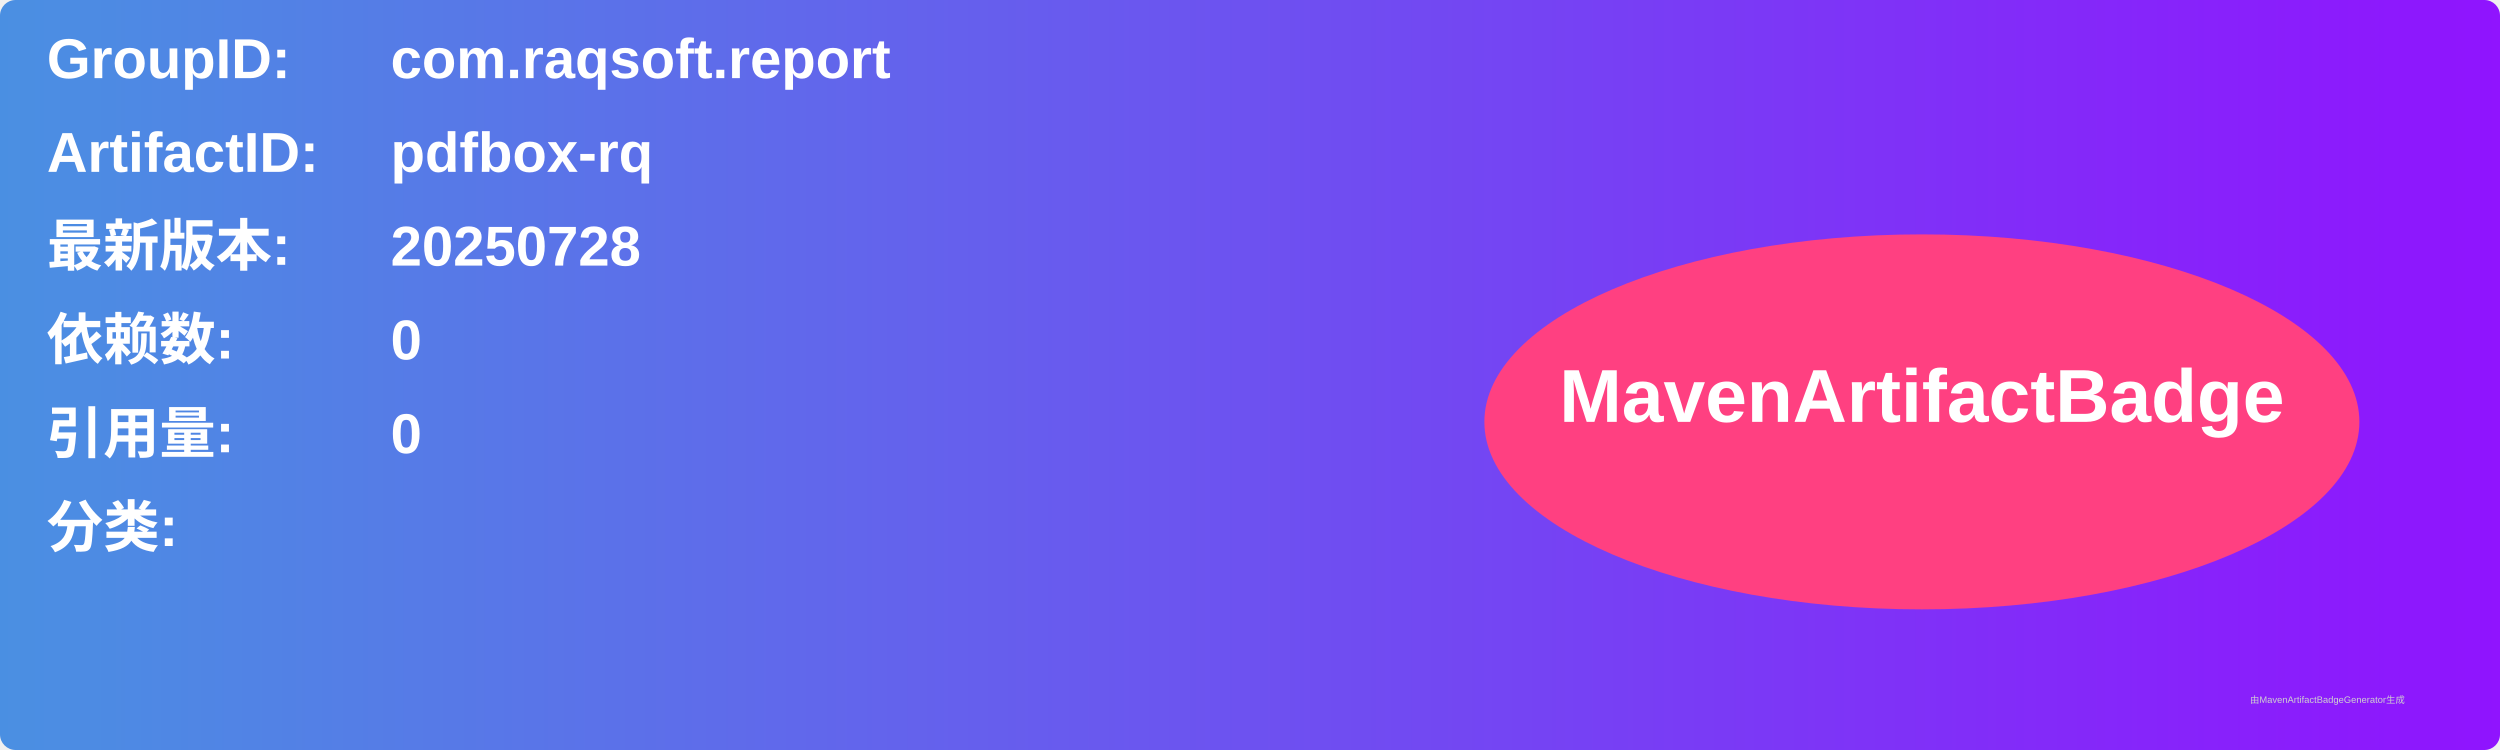
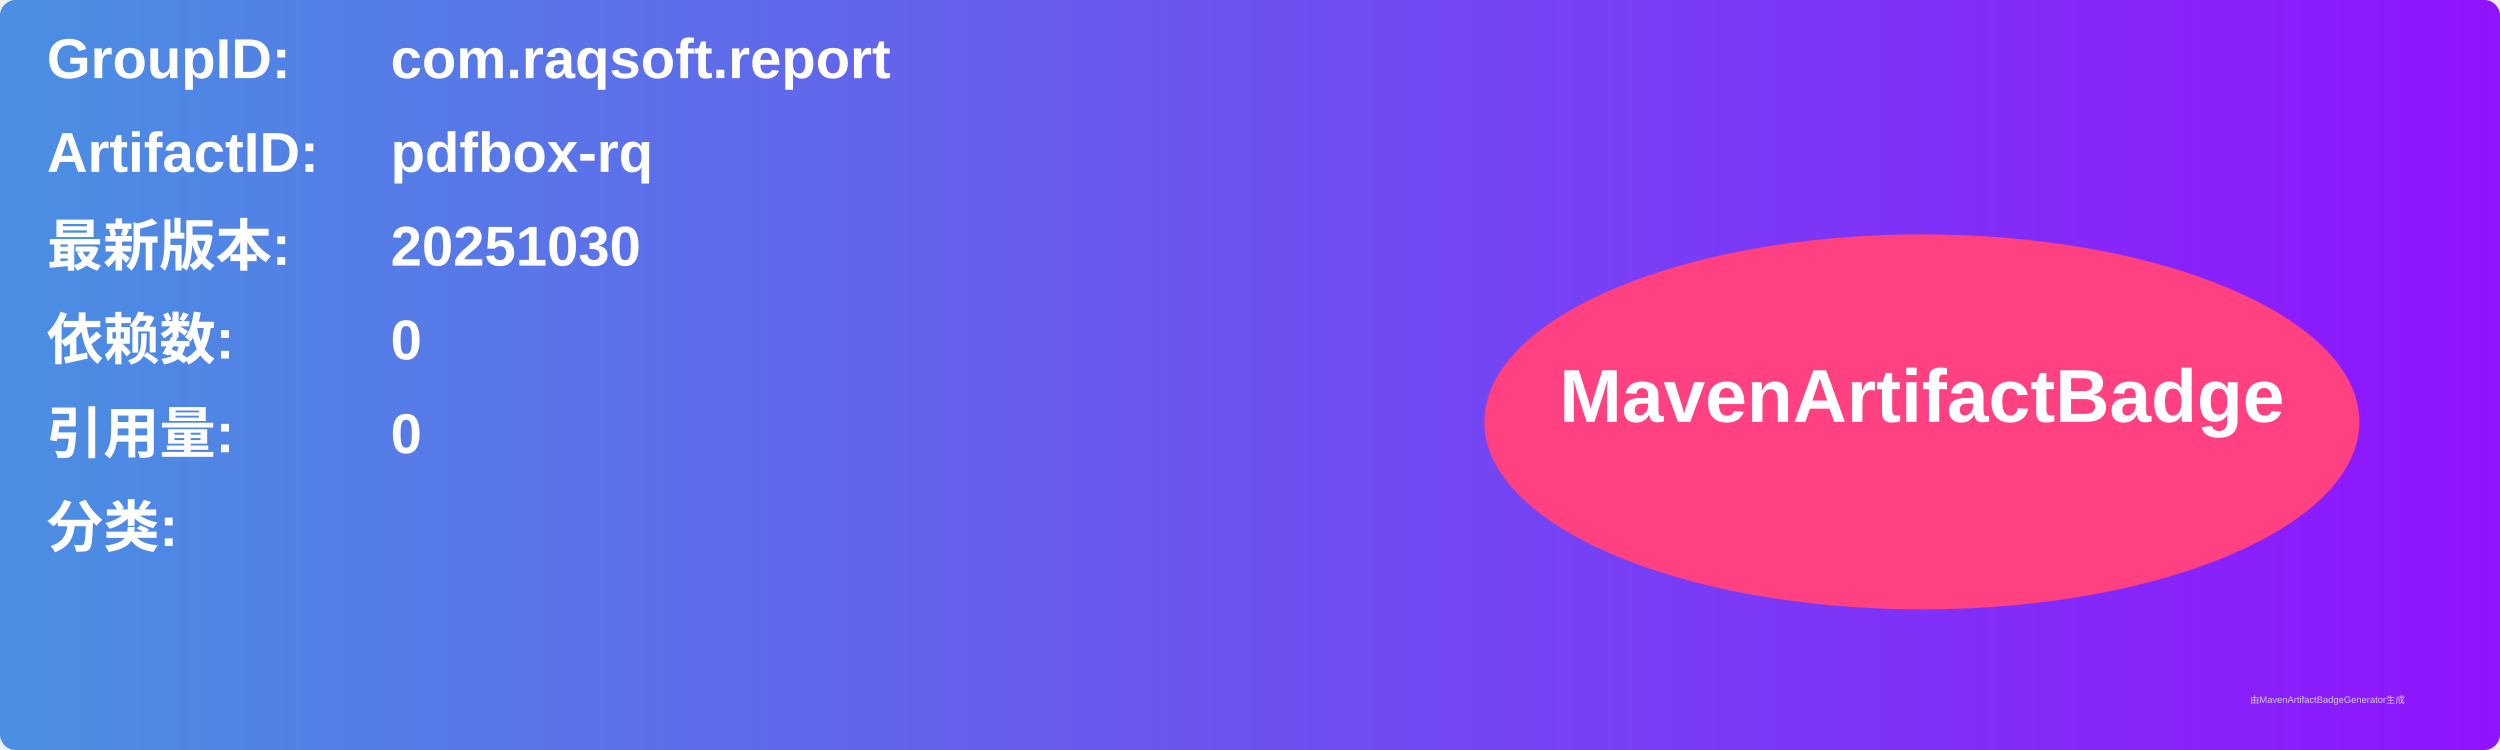
<svg xmlns="http://www.w3.org/2000/svg" width="800" height="240" viewBox="0 0 800 240">
  <linearGradient id="grad" x1="0%" y1="0%" x2="100%" y2="0%">
    <stop offset="0%" stop-color="#4a90e2" />
    <stop offset="100%" stop-color="#9013fe" />
  </linearGradient>
  <rect width="100%" height="100%" rx="5" ry="5" fill="url(#grad)" />
  <g transform="translate(15, 15)">
    <text x="0" y="10" font-family="Arial" font-size="18" fill="white" font-weight="bold" width="260">GroupID:</text>
    <text x="110" y="10" font-family="Arial" font-size="18" fill="white" font-weight="bold" width="460">com.raqsoft.report</text>
    <text x="0" y="40" font-family="Arial" font-size="18" fill="white" font-weight="bold" width="260">ArtifactID:</text>
    <text x="110" y="40" font-family="Arial" font-size="18" fill="white" font-weight="bold" width="460">pdfbox-rq</text>
    <text x="0" y="70" font-family="Arial" font-size="18" fill="white" font-weight="bold">最新版本:</text>
    <text x="110" y="70" font-family="Arial" font-size="18" fill="white" font-weight="bold">
-       <tspan font-weight="bold">20250728</tspan>
+       <tspan font-weight="bold">20251030</tspan>
    </text>
    <text x="0" y="100" font-family="Arial" font-size="18" fill="white" font-weight="bold">依赖数: </text>
    <text x="110" y="100" font-family="Arial" font-size="18" fill="white">
      <tspan font-weight="bold">0</tspan>
    </text>
    <text x="0" y="130" font-family="Arial" font-size="18" fill="white" font-weight="bold">引用量: </text>
    <text x="110" y="130" font-family="Arial" font-size="18" fill="white">
      <tspan font-weight="bold">0</tspan>
    </text>
    <text x="0" y="160" font-family="Arial" font-size="18" fill="white" font-weight="bold">分类:</text>
    <text x="10" y="190" font-family="Arial" font-size="10" fill="white">
      <tspan font-weight="bold" />
    </text>
    <ellipse cx="600" cy="120" rx="140" ry="60" fill="#ff4081" />
    <text x="600" y="120" text-anchor="middle" font-family="Arial" font-size="24" fill="white" font-weight="bold">MavenArtifactBadge</text>
  </g>
  <text x="720" y="225" font-family="Arial" font-size="3" fill="#d0d0d0">由MavenArtifactBadgeGenerator生成</text>
</svg>
